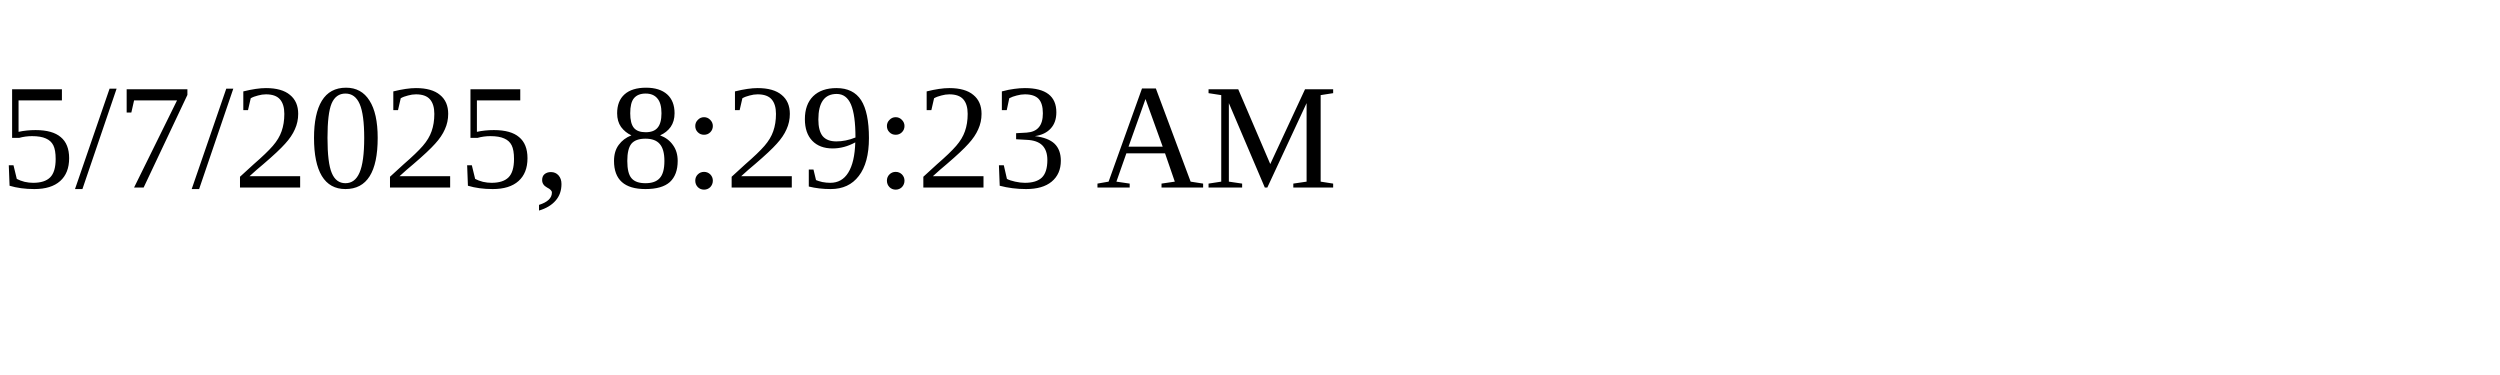
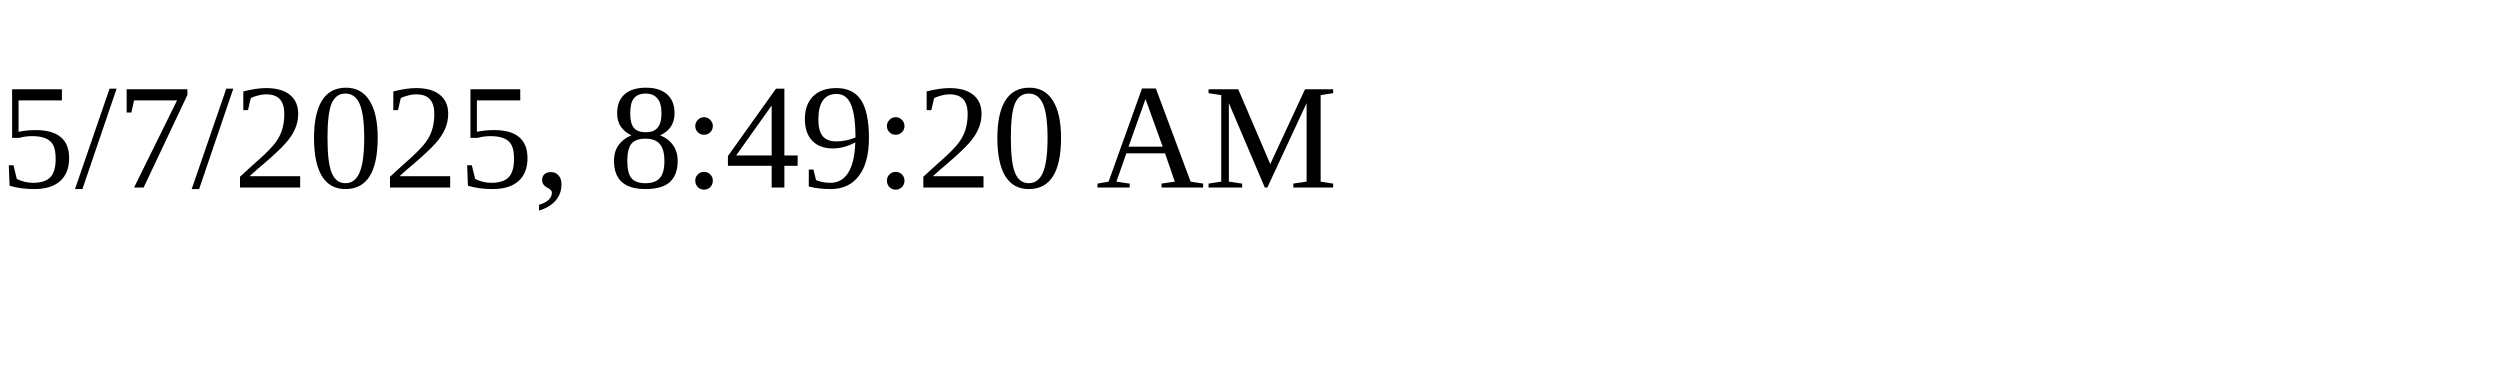
<svg xmlns="http://www.w3.org/2000/svg" height="30" width="200">
-   <text x="0" y="15">5/7/2025, 8:29:23 AM</text>
+   <text x="0" y="15">5/7/2025, 8:49:20 AM</text>
</svg>
